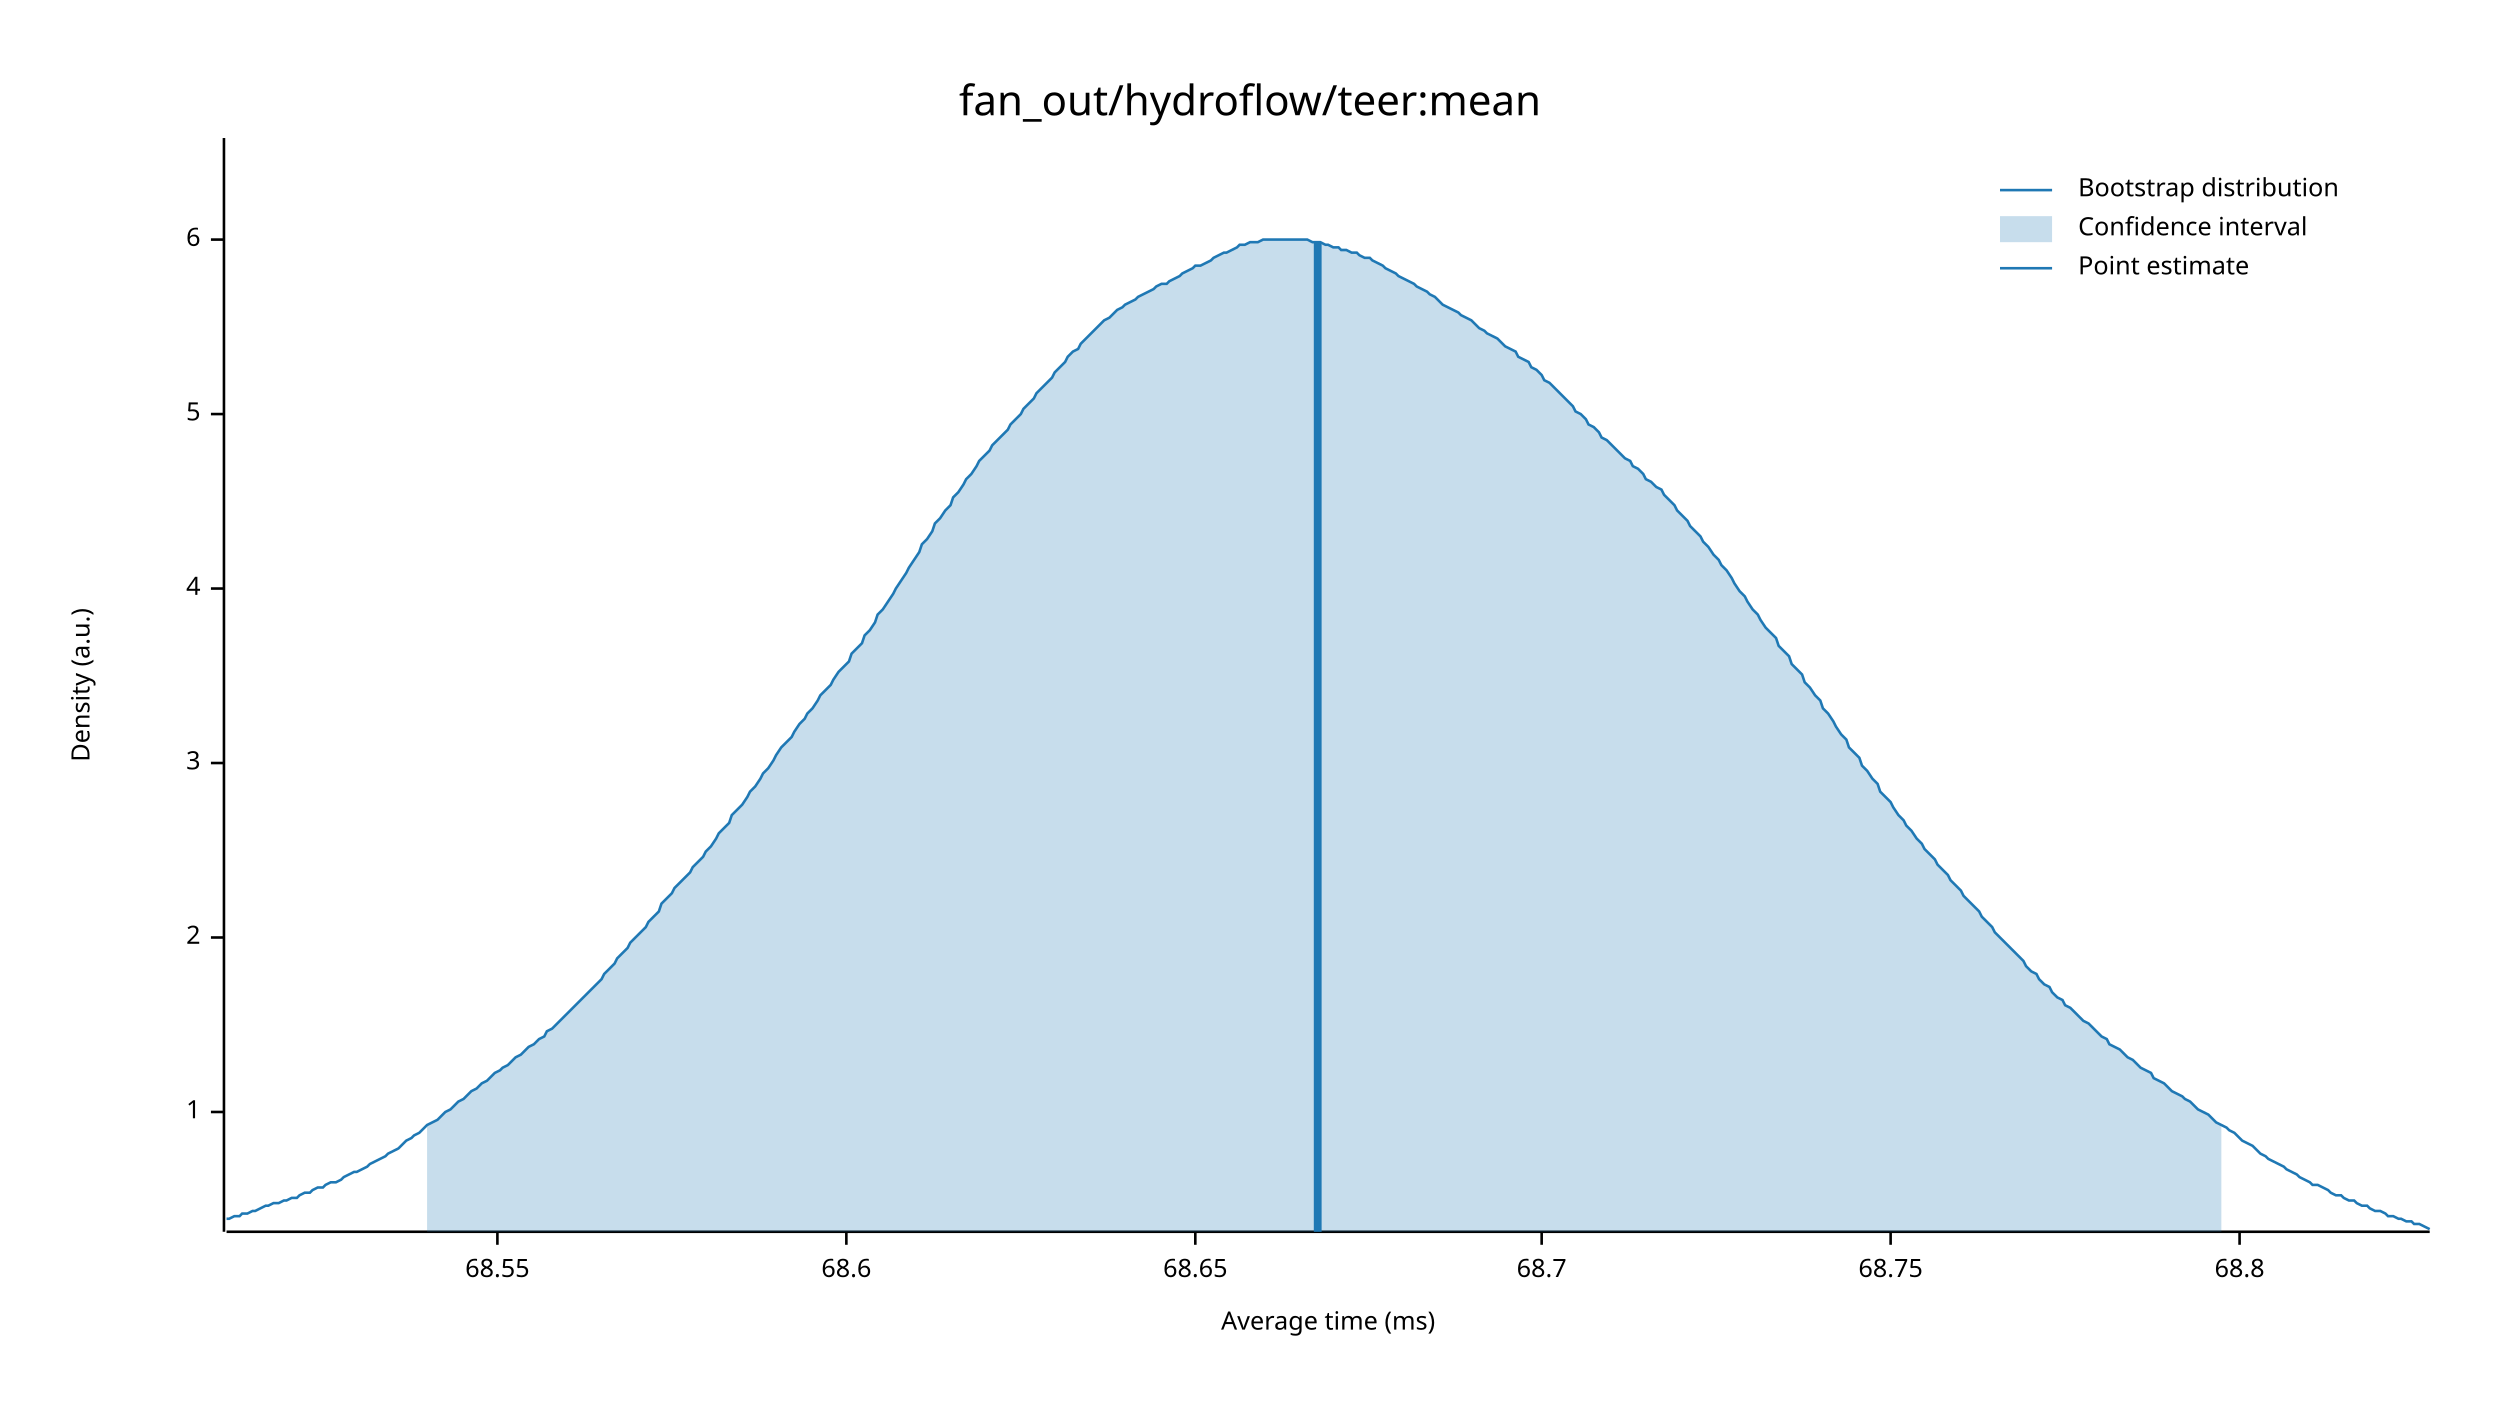
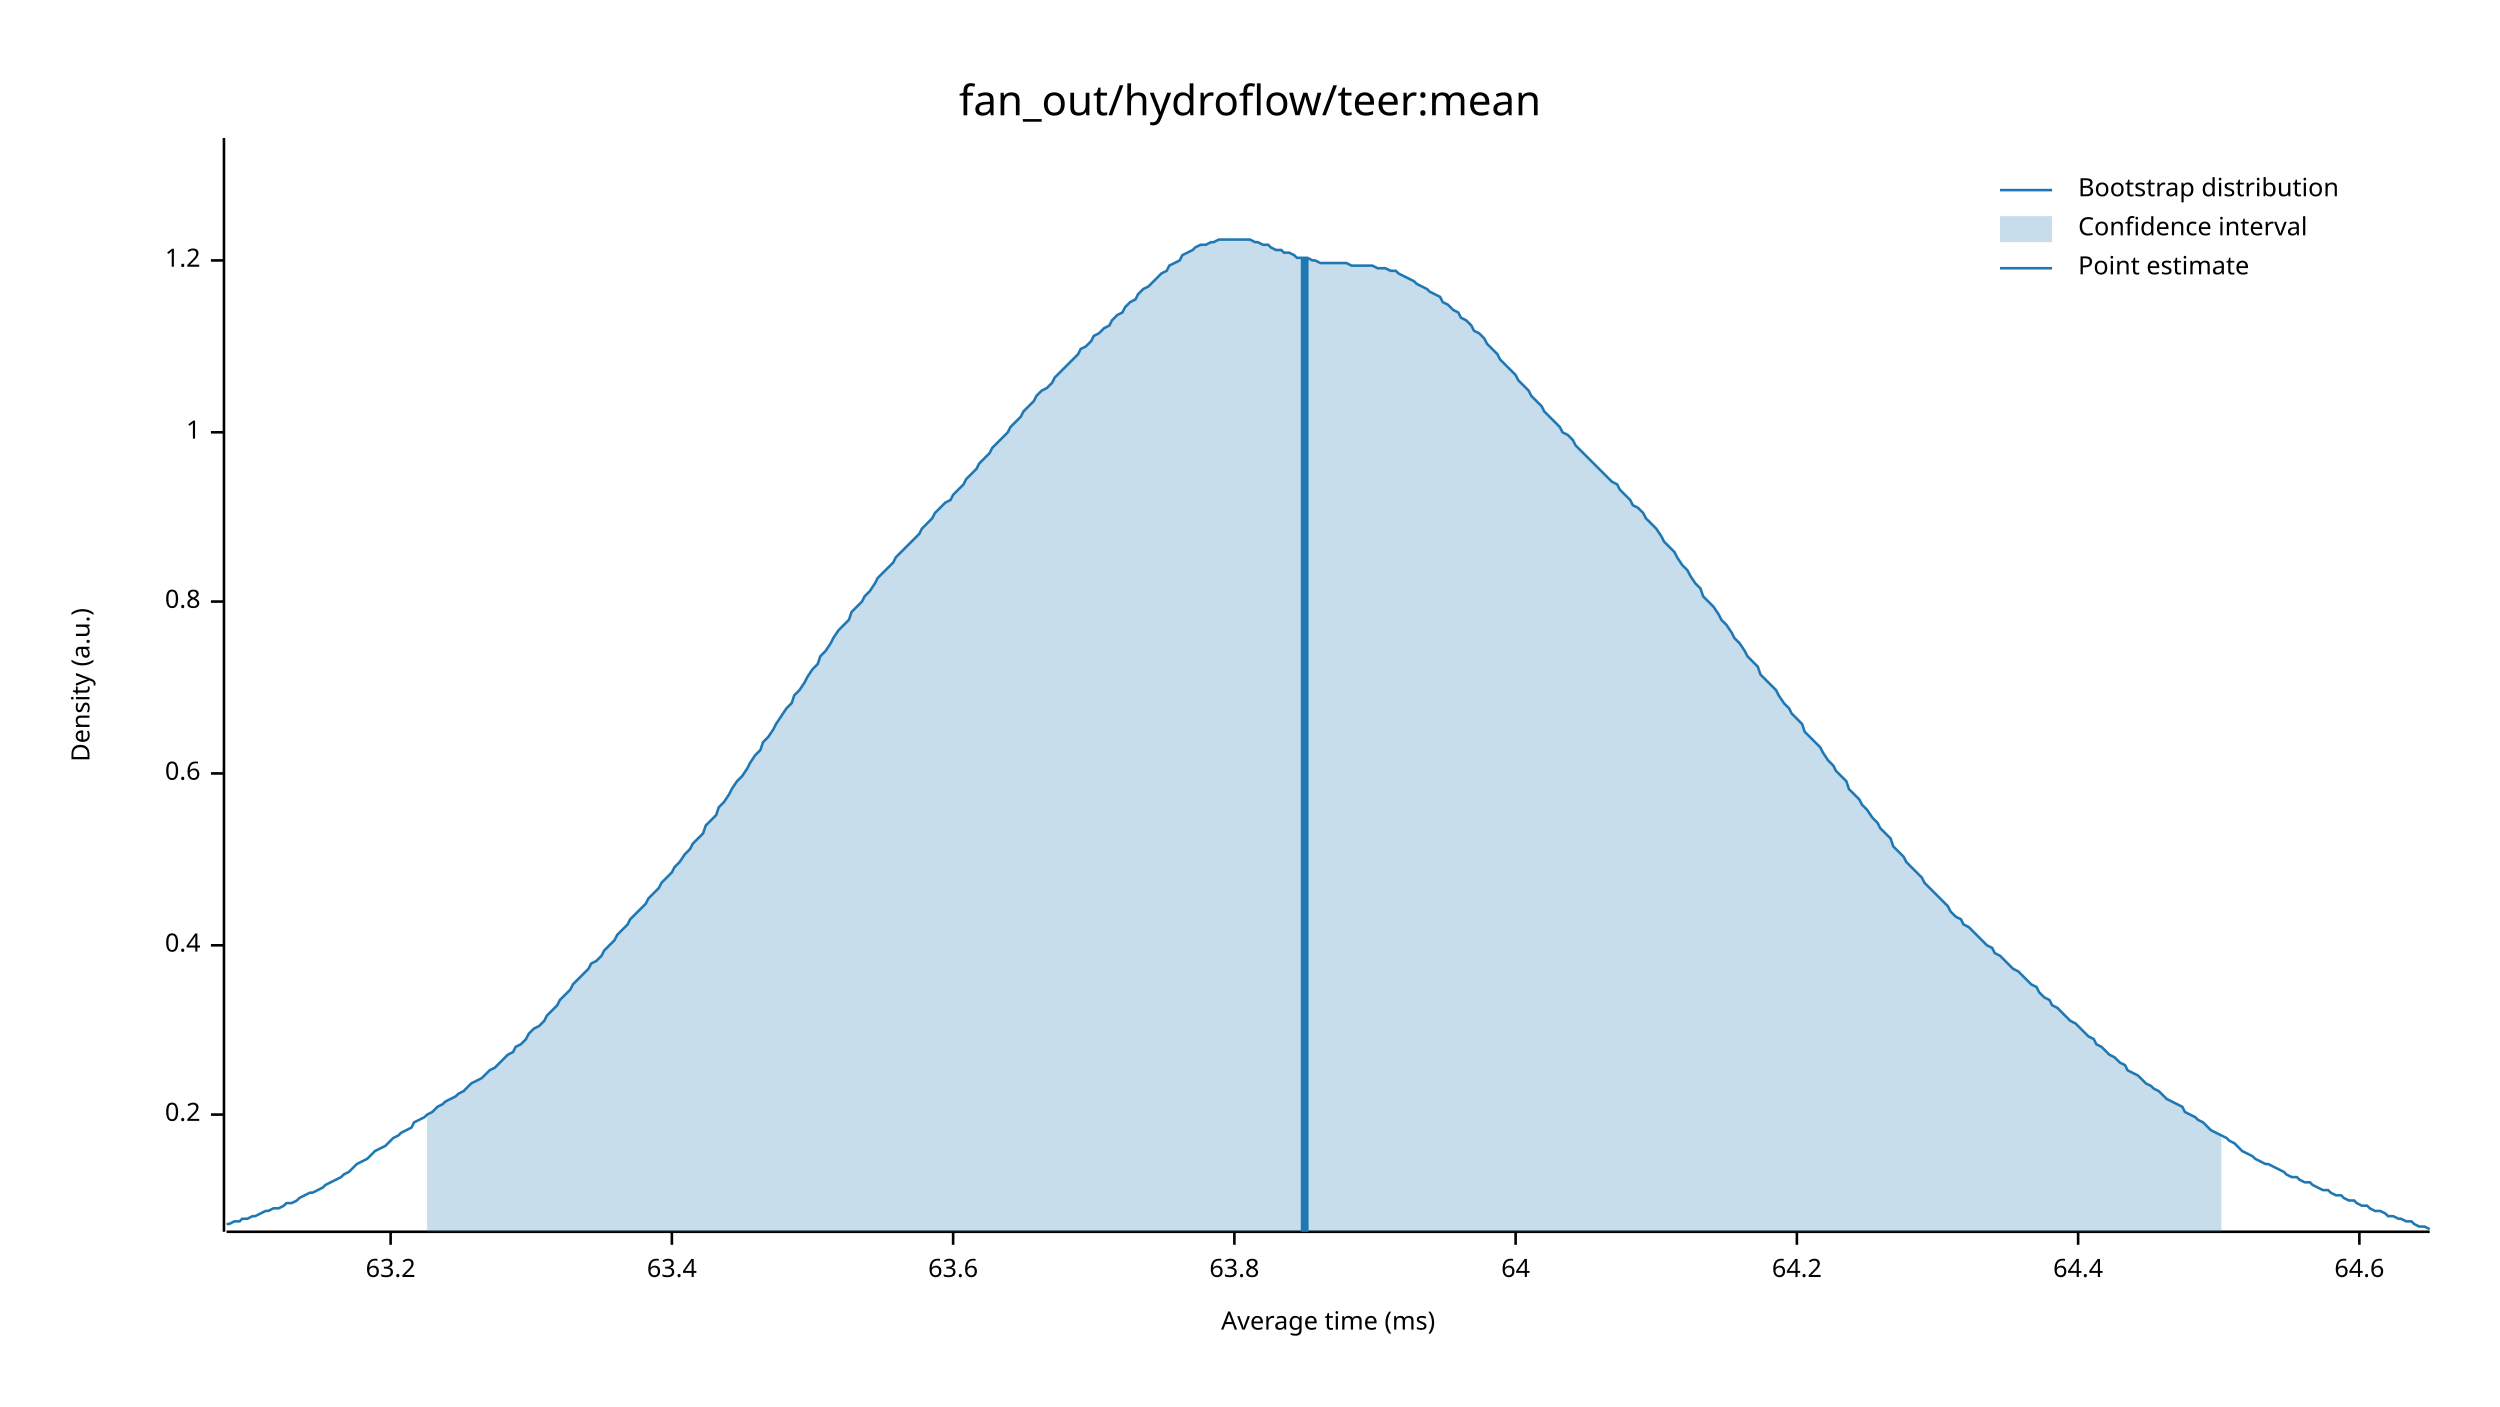
<svg xmlns="http://www.w3.org/2000/svg" width="960" height="540" viewBox="0 0 960 540">
  <text x="480" y="32" dy="0.76em" text-anchor="middle" font-family="sans-serif" font-size="16.129" opacity="1" fill="#000000">
fan_out/hydroflow/teer:mean
</text>
  <text x="27" y="263" dy="0.76em" text-anchor="middle" font-family="sans-serif" font-size="9.677" opacity="1" fill="#000000" transform="rotate(270, 27, 263)">
Density (a.u.)
</text>
  <text x="510" y="513" dy="-0.5ex" text-anchor="middle" font-family="sans-serif" font-size="9.677" opacity="1" fill="#000000">
Average time (ms)
</text>
  <polyline fill="none" opacity="1" stroke="#000000" stroke-width="1" points="86,53 86,473 " />
-   <text x="77" y="427" dy="0.5ex" text-anchor="end" font-family="sans-serif" font-size="9.677" opacity="1" fill="#000000">
+   <text x="77" y="428" dy="0.5ex" text-anchor="end" font-family="sans-serif" font-size="9.677" opacity="1" fill="#000000">
+ 0.2
+ </text>
+   <polyline fill="none" opacity="1" stroke="#000000" stroke-width="1" points="81,428 86,428 " />
+   <text x="77" y="363" dy="0.5ex" text-anchor="end" font-family="sans-serif" font-size="9.677" opacity="1" fill="#000000">
+ 0.4
+ </text>
+   <polyline fill="none" opacity="1" stroke="#000000" stroke-width="1" points="81,363 86,363 " />
+   <text x="77" y="297" dy="0.5ex" text-anchor="end" font-family="sans-serif" font-size="9.677" opacity="1" fill="#000000">
+ 0.6
+ </text>
+   <polyline fill="none" opacity="1" stroke="#000000" stroke-width="1" points="81,297 86,297 " />
+   <text x="77" y="231" dy="0.5ex" text-anchor="end" font-family="sans-serif" font-size="9.677" opacity="1" fill="#000000">
+ 0.8
+ </text>
+   <polyline fill="none" opacity="1" stroke="#000000" stroke-width="1" points="81,231 86,231 " />
+   <text x="77" y="166" dy="0.5ex" text-anchor="end" font-family="sans-serif" font-size="9.677" opacity="1" fill="#000000">
1
</text>
-   <polyline fill="none" opacity="1" stroke="#000000" stroke-width="1" points="81,427 86,427 " />
-   <text x="77" y="360" dy="0.5ex" text-anchor="end" font-family="sans-serif" font-size="9.677" opacity="1" fill="#000000">
- 2
+   <polyline fill="none" opacity="1" stroke="#000000" stroke-width="1" points="81,166 86,166 " />
+   <text x="77" y="100" dy="0.5ex" text-anchor="end" font-family="sans-serif" font-size="9.677" opacity="1" fill="#000000">
+ 1.2
</text>
-   <polyline fill="none" opacity="1" stroke="#000000" stroke-width="1" points="81,360 86,360 " />
-   <text x="77" y="293" dy="0.5ex" text-anchor="end" font-family="sans-serif" font-size="9.677" opacity="1" fill="#000000">
- 3
+   <polyline fill="none" opacity="1" stroke="#000000" stroke-width="1" points="81,100 86,100 " />
+   <polyline fill="none" opacity="1" stroke="#000000" stroke-width="1" points="87,473 933,473 " />
+   <text x="150" y="483" dy="0.76em" text-anchor="middle" font-family="sans-serif" font-size="9.677" opacity="1" fill="#000000">
+ 63.2
</text>
-   <polyline fill="none" opacity="1" stroke="#000000" stroke-width="1" points="81,293 86,293 " />
-   <text x="77" y="226" dy="0.5ex" text-anchor="end" font-family="sans-serif" font-size="9.677" opacity="1" fill="#000000">
- 4
+   <polyline fill="none" opacity="1" stroke="#000000" stroke-width="1" points="150,473 150,478 " />
+   <text x="258" y="483" dy="0.76em" text-anchor="middle" font-family="sans-serif" font-size="9.677" opacity="1" fill="#000000">
+ 63.4
</text>
-   <polyline fill="none" opacity="1" stroke="#000000" stroke-width="1" points="81,226 86,226 " />
-   <text x="77" y="159" dy="0.5ex" text-anchor="end" font-family="sans-serif" font-size="9.677" opacity="1" fill="#000000">
- 5
+   <polyline fill="none" opacity="1" stroke="#000000" stroke-width="1" points="258,473 258,478 " />
+   <text x="366" y="483" dy="0.76em" text-anchor="middle" font-family="sans-serif" font-size="9.677" opacity="1" fill="#000000">
+ 63.6
</text>
-   <polyline fill="none" opacity="1" stroke="#000000" stroke-width="1" points="81,159 86,159 " />
-   <text x="77" y="92" dy="0.5ex" text-anchor="end" font-family="sans-serif" font-size="9.677" opacity="1" fill="#000000">
- 6
+   <polyline fill="none" opacity="1" stroke="#000000" stroke-width="1" points="366,473 366,478 " />
+   <text x="474" y="483" dy="0.76em" text-anchor="middle" font-family="sans-serif" font-size="9.677" opacity="1" fill="#000000">
+ 63.8
</text>
-   <polyline fill="none" opacity="1" stroke="#000000" stroke-width="1" points="81,92 86,92 " />
-   <polyline fill="none" opacity="1" stroke="#000000" stroke-width="1" points="87,473 933,473 " />
-   <text x="191" y="483" dy="0.76em" text-anchor="middle" font-family="sans-serif" font-size="9.677" opacity="1" fill="#000000">
- 68.55
+   <polyline fill="none" opacity="1" stroke="#000000" stroke-width="1" points="474,473 474,478 " />
+   <text x="582" y="483" dy="0.76em" text-anchor="middle" font-family="sans-serif" font-size="9.677" opacity="1" fill="#000000">
+ 64
</text>
-   <polyline fill="none" opacity="1" stroke="#000000" stroke-width="1" points="191,473 191,478 " />
-   <text x="325" y="483" dy="0.76em" text-anchor="middle" font-family="sans-serif" font-size="9.677" opacity="1" fill="#000000">
- 68.6
+   <polyline fill="none" opacity="1" stroke="#000000" stroke-width="1" points="582,473 582,478 " />
+   <text x="690" y="483" dy="0.76em" text-anchor="middle" font-family="sans-serif" font-size="9.677" opacity="1" fill="#000000">
+ 64.2
</text>
-   <polyline fill="none" opacity="1" stroke="#000000" stroke-width="1" points="325,473 325,478 " />
-   <text x="459" y="483" dy="0.76em" text-anchor="middle" font-family="sans-serif" font-size="9.677" opacity="1" fill="#000000">
- 68.65
+   <polyline fill="none" opacity="1" stroke="#000000" stroke-width="1" points="690,473 690,478 " />
+   <text x="798" y="483" dy="0.76em" text-anchor="middle" font-family="sans-serif" font-size="9.677" opacity="1" fill="#000000">
+ 64.4
</text>
-   <polyline fill="none" opacity="1" stroke="#000000" stroke-width="1" points="459,473 459,478 " />
-   <text x="592" y="483" dy="0.76em" text-anchor="middle" font-family="sans-serif" font-size="9.677" opacity="1" fill="#000000">
- 68.7
+   <polyline fill="none" opacity="1" stroke="#000000" stroke-width="1" points="798,473 798,478 " />
+   <text x="906" y="483" dy="0.76em" text-anchor="middle" font-family="sans-serif" font-size="9.677" opacity="1" fill="#000000">
+ 64.6
</text>
-   <polyline fill="none" opacity="1" stroke="#000000" stroke-width="1" points="592,473 592,478 " />
-   <text x="726" y="483" dy="0.76em" text-anchor="middle" font-family="sans-serif" font-size="9.677" opacity="1" fill="#000000">
- 68.75
- </text>
-   <polyline fill="none" opacity="1" stroke="#000000" stroke-width="1" points="726,473 726,478 " />
-   <text x="860" y="483" dy="0.76em" text-anchor="middle" font-family="sans-serif" font-size="9.677" opacity="1" fill="#000000">
- 68.8
- </text>
-   <polyline fill="none" opacity="1" stroke="#000000" stroke-width="1" points="860,473 860,478 " />
-   <polyline fill="none" opacity="1" stroke="#1F78B4" stroke-width="1" points="87,468 88,468 90,467 92,467 93,466 95,466 97,465 98,465 100,464 102,463 103,463 105,462 107,462 109,461 110,461 112,460 114,460 115,459 117,458 119,458 120,457 122,456 124,456 125,455 127,454 129,454 131,453 132,452 134,451 136,450 137,450 139,449 141,448 142,447 144,446 146,445 148,444 149,443 151,442 153,441 154,440 156,438 158,437 159,436 161,435 163,433 164,432 166,431 168,430 170,428 171,427 173,426 175,424 176,423 178,422 180,420 181,419 183,418 185,416 187,415 188,414 190,412 192,411 193,410 195,409 197,407 198,406 200,405 202,403 203,402 205,401 207,399 209,398 210,396 212,395 214,393 215,392 217,390 219,388 220,387 222,385 224,383 226,381 227,380 229,378 231,376 232,374 234,372 236,370 237,368 239,366 241,364 242,362 244,360 246,358 248,356 249,354 251,352 253,350 254,347 256,345 258,343 259,341 261,339 263,337 265,335 266,333 268,331 270,329 271,327 273,325 275,322 276,320 278,318 280,316 281,313 283,311 285,309 287,306 288,304 290,302 292,299 293,297 295,295 297,292 298,290 300,287 302,285 304,283 305,281 307,278 309,276 310,274 312,272 314,269 315,267 317,265 319,263 320,261 322,258 324,256 326,254 327,251 329,249 331,247 332,244 334,242 336,239 337,236 339,234 341,231 343,228 344,226 346,223 348,220 349,218 351,215 353,212 354,209 356,207 358,204 359,201 361,199 363,196 365,194 366,191 368,189 370,186 371,184 373,182 375,179 376,177 378,175 380,173 381,171 383,169 385,167 387,165 388,163 390,161 392,159 393,157 395,155 397,153 398,151 400,149 402,147 404,145 405,143 407,141 409,139 410,137 412,135 414,134 415,132 417,130 419,128 420,127 422,125 424,123 426,122 427,121 429,119 431,118 432,117 434,116 436,115 437,114 439,113 441,112 443,111 444,110 446,109 448,109 449,108 451,107 453,106 454,105 456,104 458,103 459,102 461,102 463,101 465,100 466,99 468,98 470,97 471,97 473,96 475,95 476,94 478,94 480,93 482,93 483,93 485,92 487,92 488,92 490,92 492,92 493,92 495,92 497,92 498,92 500,92 502,92 504,93 505,93 507,93 509,94 510,94 512,95 514,95 515,96 517,96 519,97 521,97 522,98 524,99 526,99 527,100 529,101 531,102 532,103 534,104 536,105 537,106 539,107 541,108 543,109 544,110 546,111 548,112 549,113 551,114 553,116 554,117 556,118 558,119 560,120 561,121 563,122 565,123 566,124 568,126 570,127 571,128 573,129 575,130 576,131 578,133 580,134 582,135 583,137 585,138 587,139 588,141 590,142 592,144 593,146 595,147 597,149 599,151 600,152 602,154 604,156 605,158 607,159 609,161 610,163 612,164 614,166 615,168 617,169 619,171 621,173 622,174 624,176 626,177 627,179 629,180 631,182 632,184 634,185 636,187 638,188 639,190 641,192 643,194 644,196 646,198 648,200 649,202 651,204 653,206 654,208 656,210 658,213 660,215 661,217 663,219 665,222 666,224 668,227 670,229 671,231 673,234 675,236 676,238 678,241 680,243 682,245 683,248 685,250 687,252 688,255 690,257 692,259 693,262 695,264 697,267 699,269 700,272 702,274 704,277 705,279 707,282 709,284 710,287 712,289 714,291 715,294 717,296 719,299 721,301 722,304 724,306 726,308 727,310 729,313 731,315 732,317 734,319 736,322 738,324 739,326 741,328 743,330 744,332 746,334 748,336 749,338 751,340 753,342 754,344 756,346 758,348 760,350 761,352 763,354 765,356 766,358 768,360 770,362 771,363 773,365 775,367 777,369 778,371 780,373 782,374 783,376 785,378 787,379 788,381 790,383 792,384 793,386 795,387 797,389 799,391 800,392 802,393 804,395 805,396 807,398 809,399 810,401 812,402 814,403 816,405 817,406 819,407 821,409 822,410 824,411 826,412 827,414 829,415 831,416 832,417 834,419 836,420 838,421 839,422 841,423 843,425 844,426 846,427 848,428 849,429 851,431 853,432 855,433 856,434 858,435 860,437 861,438 863,439 865,440 866,441 868,443 870,444 871,445 873,446 875,447 877,448 878,449 880,450 882,451 883,452 885,453 887,454 888,455 890,455 892,456 894,457 895,458 897,459 899,459 900,460 902,461 904,461 905,462 907,463 909,463 910,464 912,465 914,465 916,466 917,467 919,467 921,468 922,468 924,469 926,469 927,470 929,470 931,471 933,472 " />
-   <polygon opacity="0.25" fill="#1F78B4" points="164,432 166,431 168,430 170,428 171,427 173,426 175,424 176,423 178,422 180,420 181,419 183,418 185,416 187,415 188,414 190,412 192,411 193,410 195,409 197,407 198,406 200,405 202,403 203,402 205,401 207,399 209,398 210,396 212,395 214,393 215,392 217,390 219,388 220,387 222,385 224,383 226,381 227,380 229,378 231,376 232,374 234,372 236,370 237,368 239,366 241,364 242,362 244,360 246,358 248,356 249,354 251,352 253,350 254,347 256,345 258,343 259,341 261,339 263,337 265,335 266,333 268,331 270,329 271,327 273,325 275,322 276,320 278,318 280,316 281,313 283,311 285,309 287,306 288,304 290,302 292,299 293,297 295,295 297,292 298,290 300,287 302,285 304,283 305,281 307,278 309,276 310,274 312,272 314,269 315,267 317,265 319,263 320,261 322,258 324,256 326,254 327,251 329,249 331,247 332,244 334,242 336,239 337,236 339,234 341,231 343,228 344,226 346,223 348,220 349,218 351,215 353,212 354,209 356,207 358,204 359,201 361,199 363,196 365,194 366,191 368,189 370,186 371,184 373,182 375,179 376,177 378,175 380,173 381,171 383,169 385,167 387,165 388,163 390,161 392,159 393,157 395,155 397,153 398,151 400,149 402,147 404,145 405,143 407,141 409,139 410,137 412,135 414,134 415,132 417,130 419,128 420,127 422,125 424,123 426,122 427,121 429,119 431,118 432,117 434,116 436,115 437,114 439,113 441,112 443,111 444,110 446,109 448,109 449,108 451,107 453,106 454,105 456,104 458,103 459,102 461,102 463,101 465,100 466,99 468,98 470,97 471,97 473,96 475,95 476,94 478,94 480,93 482,93 483,93 485,92 487,92 488,92 490,92 492,92 493,92 495,92 497,92 498,92 500,92 502,92 504,93 505,93 507,93 509,94 510,94 512,95 514,95 515,96 517,96 519,97 521,97 522,98 524,99 526,99 527,100 529,101 531,102 532,103 534,104 536,105 537,106 539,107 541,108 543,109 544,110 546,111 548,112 549,113 551,114 553,116 554,117 556,118 558,119 560,120 561,121 563,122 565,123 566,124 568,126 570,127 571,128 573,129 575,130 576,131 578,133 580,134 582,135 583,137 585,138 587,139 588,141 590,142 592,144 593,146 595,147 597,149 599,151 600,152 602,154 604,156 605,158 607,159 609,161 610,163 612,164 614,166 615,168 617,169 619,171 621,173 622,174 624,176 626,177 627,179 629,180 631,182 632,184 634,185 636,187 638,188 639,190 641,192 643,194 644,196 646,198 648,200 649,202 651,204 653,206 654,208 656,210 658,213 660,215 661,217 663,219 665,222 666,224 668,227 670,229 671,231 673,234 675,236 676,238 678,241 680,243 682,245 683,248 685,250 687,252 688,255 690,257 692,259 693,262 695,264 697,267 699,269 700,272 702,274 704,277 705,279 707,282 709,284 710,287 712,289 714,291 715,294 717,296 719,299 721,301 722,304 724,306 726,308 727,310 729,313 731,315 732,317 734,319 736,322 738,324 739,326 741,328 743,330 744,332 746,334 748,336 749,338 751,340 753,342 754,344 756,346 758,348 760,350 761,352 763,354 765,356 766,358 768,360 770,362 771,363 773,365 775,367 777,369 778,371 780,373 782,374 783,376 785,378 787,379 788,381 790,383 792,384 793,386 795,387 797,389 799,391 800,392 802,393 804,395 805,396 807,398 809,399 810,401 812,402 814,403 816,405 817,406 819,407 821,409 822,410 824,411 826,412 827,414 829,415 831,416 832,417 834,419 836,420 838,421 839,422 841,423 843,425 844,426 846,427 848,428 849,429 851,431 853,432 853,473 164,473 " />
-   <polyline fill="none" opacity="1" stroke="#1F78B4" stroke-width="3" points="506,473 506,93 " />
+   <polyline fill="none" opacity="1" stroke="#000000" stroke-width="1" points="906,473 906,478 " />
+   <polyline fill="none" opacity="1" stroke="#1F78B4" stroke-width="1" points="87,470 88,470 90,469 92,469 93,468 95,468 97,467 98,467 100,466 102,465 103,465 105,464 107,464 109,463 110,462 112,462 114,461 115,460 117,459 119,458 120,458 122,457 124,456 125,455 127,454 129,453 131,452 132,451 134,450 136,448 137,447 139,446 141,445 142,444 144,442 146,441 148,440 149,439 151,437 153,436 154,435 156,434 158,433 159,431 161,430 163,429 164,428 166,427 168,425 170,424 171,423 173,422 175,421 176,420 178,419 180,417 181,416 183,415 185,414 187,412 188,411 190,410 192,408 193,407 195,405 197,404 198,402 200,401 202,399 203,397 205,395 207,394 209,392 210,390 212,388 214,386 215,384 217,382 219,380 220,378 222,376 224,374 226,372 227,370 229,369 231,367 232,365 234,363 236,361 237,359 239,357 241,355 242,353 244,351 246,349 248,347 249,345 251,343 253,341 254,339 256,337 258,335 259,333 261,331 263,328 265,326 266,324 268,322 270,320 271,317 273,315 275,313 276,310 278,308 280,305 281,303 283,300 285,298 287,295 288,293 290,290 292,288 293,285 295,283 297,280 298,278 300,275 302,272 304,270 305,267 307,265 309,262 310,260 312,257 314,255 315,252 317,250 319,247 320,245 322,242 324,240 326,238 327,235 329,233 331,231 332,229 334,227 336,224 337,222 339,220 341,218 343,216 344,214 346,212 348,210 349,209 351,207 353,205 354,203 356,201 358,199 359,197 361,195 363,193 365,192 366,190 368,188 370,186 371,184 373,182 375,180 376,178 378,176 380,174 381,172 383,170 385,168 387,166 388,164 390,162 392,160 393,158 395,156 397,154 398,152 400,150 402,149 404,147 405,145 407,143 409,141 410,140 412,138 414,136 415,134 417,133 419,131 420,129 422,128 424,126 426,125 427,123 429,121 431,120 432,118 434,116 436,115 437,113 439,111 441,110 443,108 444,107 446,105 448,104 449,102 451,101 453,100 454,98 456,97 458,96 459,95 461,94 463,94 465,93 466,93 468,92 470,92 471,92 473,92 475,92 476,92 478,92 480,92 482,93 483,93 485,94 487,94 488,95 490,96 492,96 493,97 495,97 497,98 498,99 500,99 502,99 504,100 505,100 507,101 509,101 510,101 512,101 514,101 515,101 517,101 519,102 521,102 522,102 524,102 526,102 527,102 529,103 531,103 532,103 534,104 536,104 537,105 539,106 541,107 543,108 544,109 546,110 548,111 549,112 551,113 553,114 554,116 556,117 558,119 560,120 561,122 563,123 565,125 566,127 568,128 570,130 571,132 573,134 575,136 576,138 578,140 580,142 582,144 583,146 585,148 587,150 588,152 590,154 592,156 593,158 595,160 597,162 599,164 600,166 602,167 604,169 605,171 607,173 609,175 610,176 612,178 614,180 615,181 617,183 619,185 621,186 622,188 624,190 626,192 627,194 629,195 631,197 632,199 634,201 636,203 638,206 639,208 641,210 643,212 644,214 646,217 648,219 649,221 651,224 653,226 654,229 656,231 658,233 660,236 661,238 663,240 665,243 666,245 668,247 670,250 671,252 673,254 675,256 676,259 678,261 680,263 682,265 683,267 685,270 687,272 688,274 690,276 692,278 693,281 695,283 697,285 699,287 700,289 702,292 704,294 705,296 707,298 709,300 710,303 712,305 714,307 715,309 717,311 719,314 721,316 722,318 724,320 726,322 727,325 729,327 731,329 732,331 734,333 736,335 738,337 739,339 741,341 743,343 744,344 746,346 748,348 749,350 751,352 753,353 754,355 756,356 758,358 760,360 761,361 763,363 765,364 766,366 768,367 770,369 771,370 773,372 775,373 777,375 778,376 780,378 782,379 783,381 785,383 787,384 788,386 790,387 792,389 793,390 795,392 797,393 799,395 800,396 802,398 804,399 805,401 807,402 809,404 810,405 812,406 814,408 816,409 817,411 819,412 821,413 822,414 824,416 826,417 827,418 829,419 831,421 832,422 834,423 836,424 838,425 839,427 841,428 843,429 844,430 846,431 848,433 849,434 851,435 853,436 855,437 856,438 858,439 860,441 861,442 863,443 865,444 866,445 868,446 870,447 871,447 873,448 875,449 877,450 878,451 880,452 882,452 883,453 885,454 887,454 888,455 890,456 892,457 894,457 895,458 897,459 899,459 900,460 902,461 904,461 905,462 907,463 909,463 910,464 912,465 914,465 916,466 917,467 919,467 921,468 922,468 924,469 926,469 927,470 929,471 931,471 933,472 " />
+   <polygon opacity="0.25" fill="#1F78B4" points="164,428 166,427 168,425 170,424 171,423 173,422 175,421 176,420 178,419 180,417 181,416 183,415 185,414 187,412 188,411 190,410 192,408 193,407 195,405 197,404 198,402 200,401 202,399 203,397 205,395 207,394 209,392 210,390 212,388 214,386 215,384 217,382 219,380 220,378 222,376 224,374 226,372 227,370 229,369 231,367 232,365 234,363 236,361 237,359 239,357 241,355 242,353 244,351 246,349 248,347 249,345 251,343 253,341 254,339 256,337 258,335 259,333 261,331 263,328 265,326 266,324 268,322 270,320 271,317 273,315 275,313 276,310 278,308 280,305 281,303 283,300 285,298 287,295 288,293 290,290 292,288 293,285 295,283 297,280 298,278 300,275 302,272 304,270 305,267 307,265 309,262 310,260 312,257 314,255 315,252 317,250 319,247 320,245 322,242 324,240 326,238 327,235 329,233 331,231 332,229 334,227 336,224 337,222 339,220 341,218 343,216 344,214 346,212 348,210 349,209 351,207 353,205 354,203 356,201 358,199 359,197 361,195 363,193 365,192 366,190 368,188 370,186 371,184 373,182 375,180 376,178 378,176 380,174 381,172 383,170 385,168 387,166 388,164 390,162 392,160 393,158 395,156 397,154 398,152 400,150 402,149 404,147 405,145 407,143 409,141 410,140 412,138 414,136 415,134 417,133 419,131 420,129 422,128 424,126 426,125 427,123 429,121 431,120 432,118 434,116 436,115 437,113 439,111 441,110 443,108 444,107 446,105 448,104 449,102 451,101 453,100 454,98 456,97 458,96 459,95 461,94 463,94 465,93 466,93 468,92 470,92 471,92 473,92 475,92 476,92 478,92 480,92 482,93 483,93 485,94 487,94 488,95 490,96 492,96 493,97 495,97 497,98 498,99 500,99 502,99 504,100 505,100 507,101 509,101 510,101 512,101 514,101 515,101 517,101 519,102 521,102 522,102 524,102 526,102 527,102 529,103 531,103 532,103 534,104 536,104 537,105 539,106 541,107 543,108 544,109 546,110 548,111 549,112 551,113 553,114 554,116 556,117 558,119 560,120 561,122 563,123 565,125 566,127 568,128 570,130 571,132 573,134 575,136 576,138 578,140 580,142 582,144 583,146 585,148 587,150 588,152 590,154 592,156 593,158 595,160 597,162 599,164 600,166 602,167 604,169 605,171 607,173 609,175 610,176 612,178 614,180 615,181 617,183 619,185 621,186 622,188 624,190 626,192 627,194 629,195 631,197 632,199 634,201 636,203 638,206 639,208 641,210 643,212 644,214 646,217 648,219 649,221 651,224 653,226 654,229 656,231 658,233 660,236 661,238 663,240 665,243 666,245 668,247 670,250 671,252 673,254 675,256 676,259 678,261 680,263 682,265 683,267 685,270 687,272 688,274 690,276 692,278 693,281 695,283 697,285 699,287 700,289 702,292 704,294 705,296 707,298 709,300 710,303 712,305 714,307 715,309 717,311 719,314 721,316 722,318 724,320 726,322 727,325 729,327 731,329 732,331 734,333 736,335 738,337 739,339 741,341 743,343 744,344 746,346 748,348 749,350 751,352 753,353 754,355 756,356 758,358 760,360 761,361 763,363 765,364 766,366 768,367 770,369 771,370 773,372 775,373 777,375 778,376 780,378 782,379 783,381 785,383 787,384 788,386 790,387 792,389 793,390 795,392 797,393 799,395 800,396 802,398 804,399 805,401 807,402 809,404 810,405 812,406 814,408 816,409 817,411 819,412 821,413 822,414 824,416 826,417 827,418 829,419 831,421 832,422 834,423 836,424 838,425 839,427 841,428 843,429 844,430 846,431 848,433 849,434 851,435 853,436 853,473 164,473 " />
+   <polyline fill="none" opacity="1" stroke="#1F78B4" stroke-width="3" points="501,473 501,99 " />
  <text x="798" y="68" dy="0.76em" text-anchor="start" font-family="sans-serif" font-size="9.677" opacity="1" fill="#000000">
Bootstrap distribution
</text>
  <text x="798" y="83" dy="0.76em" text-anchor="start" font-family="sans-serif" font-size="9.677" opacity="1" fill="#000000">
Confidence interval
</text>
  <text x="798" y="98" dy="0.76em" text-anchor="start" font-family="sans-serif" font-size="9.677" opacity="1" fill="#000000">
Point estimate
</text>
  <polyline fill="none" opacity="1" stroke="#1F78B4" stroke-width="1" points="768,73 788,73 " />
  <rect x="768" y="83" width="20" height="10" opacity="0.25" fill="#1F78B4" stroke="none" />
  <polyline fill="none" opacity="1" stroke="#1F78B4" stroke-width="1" points="768,103 788,103 " />
</svg>
